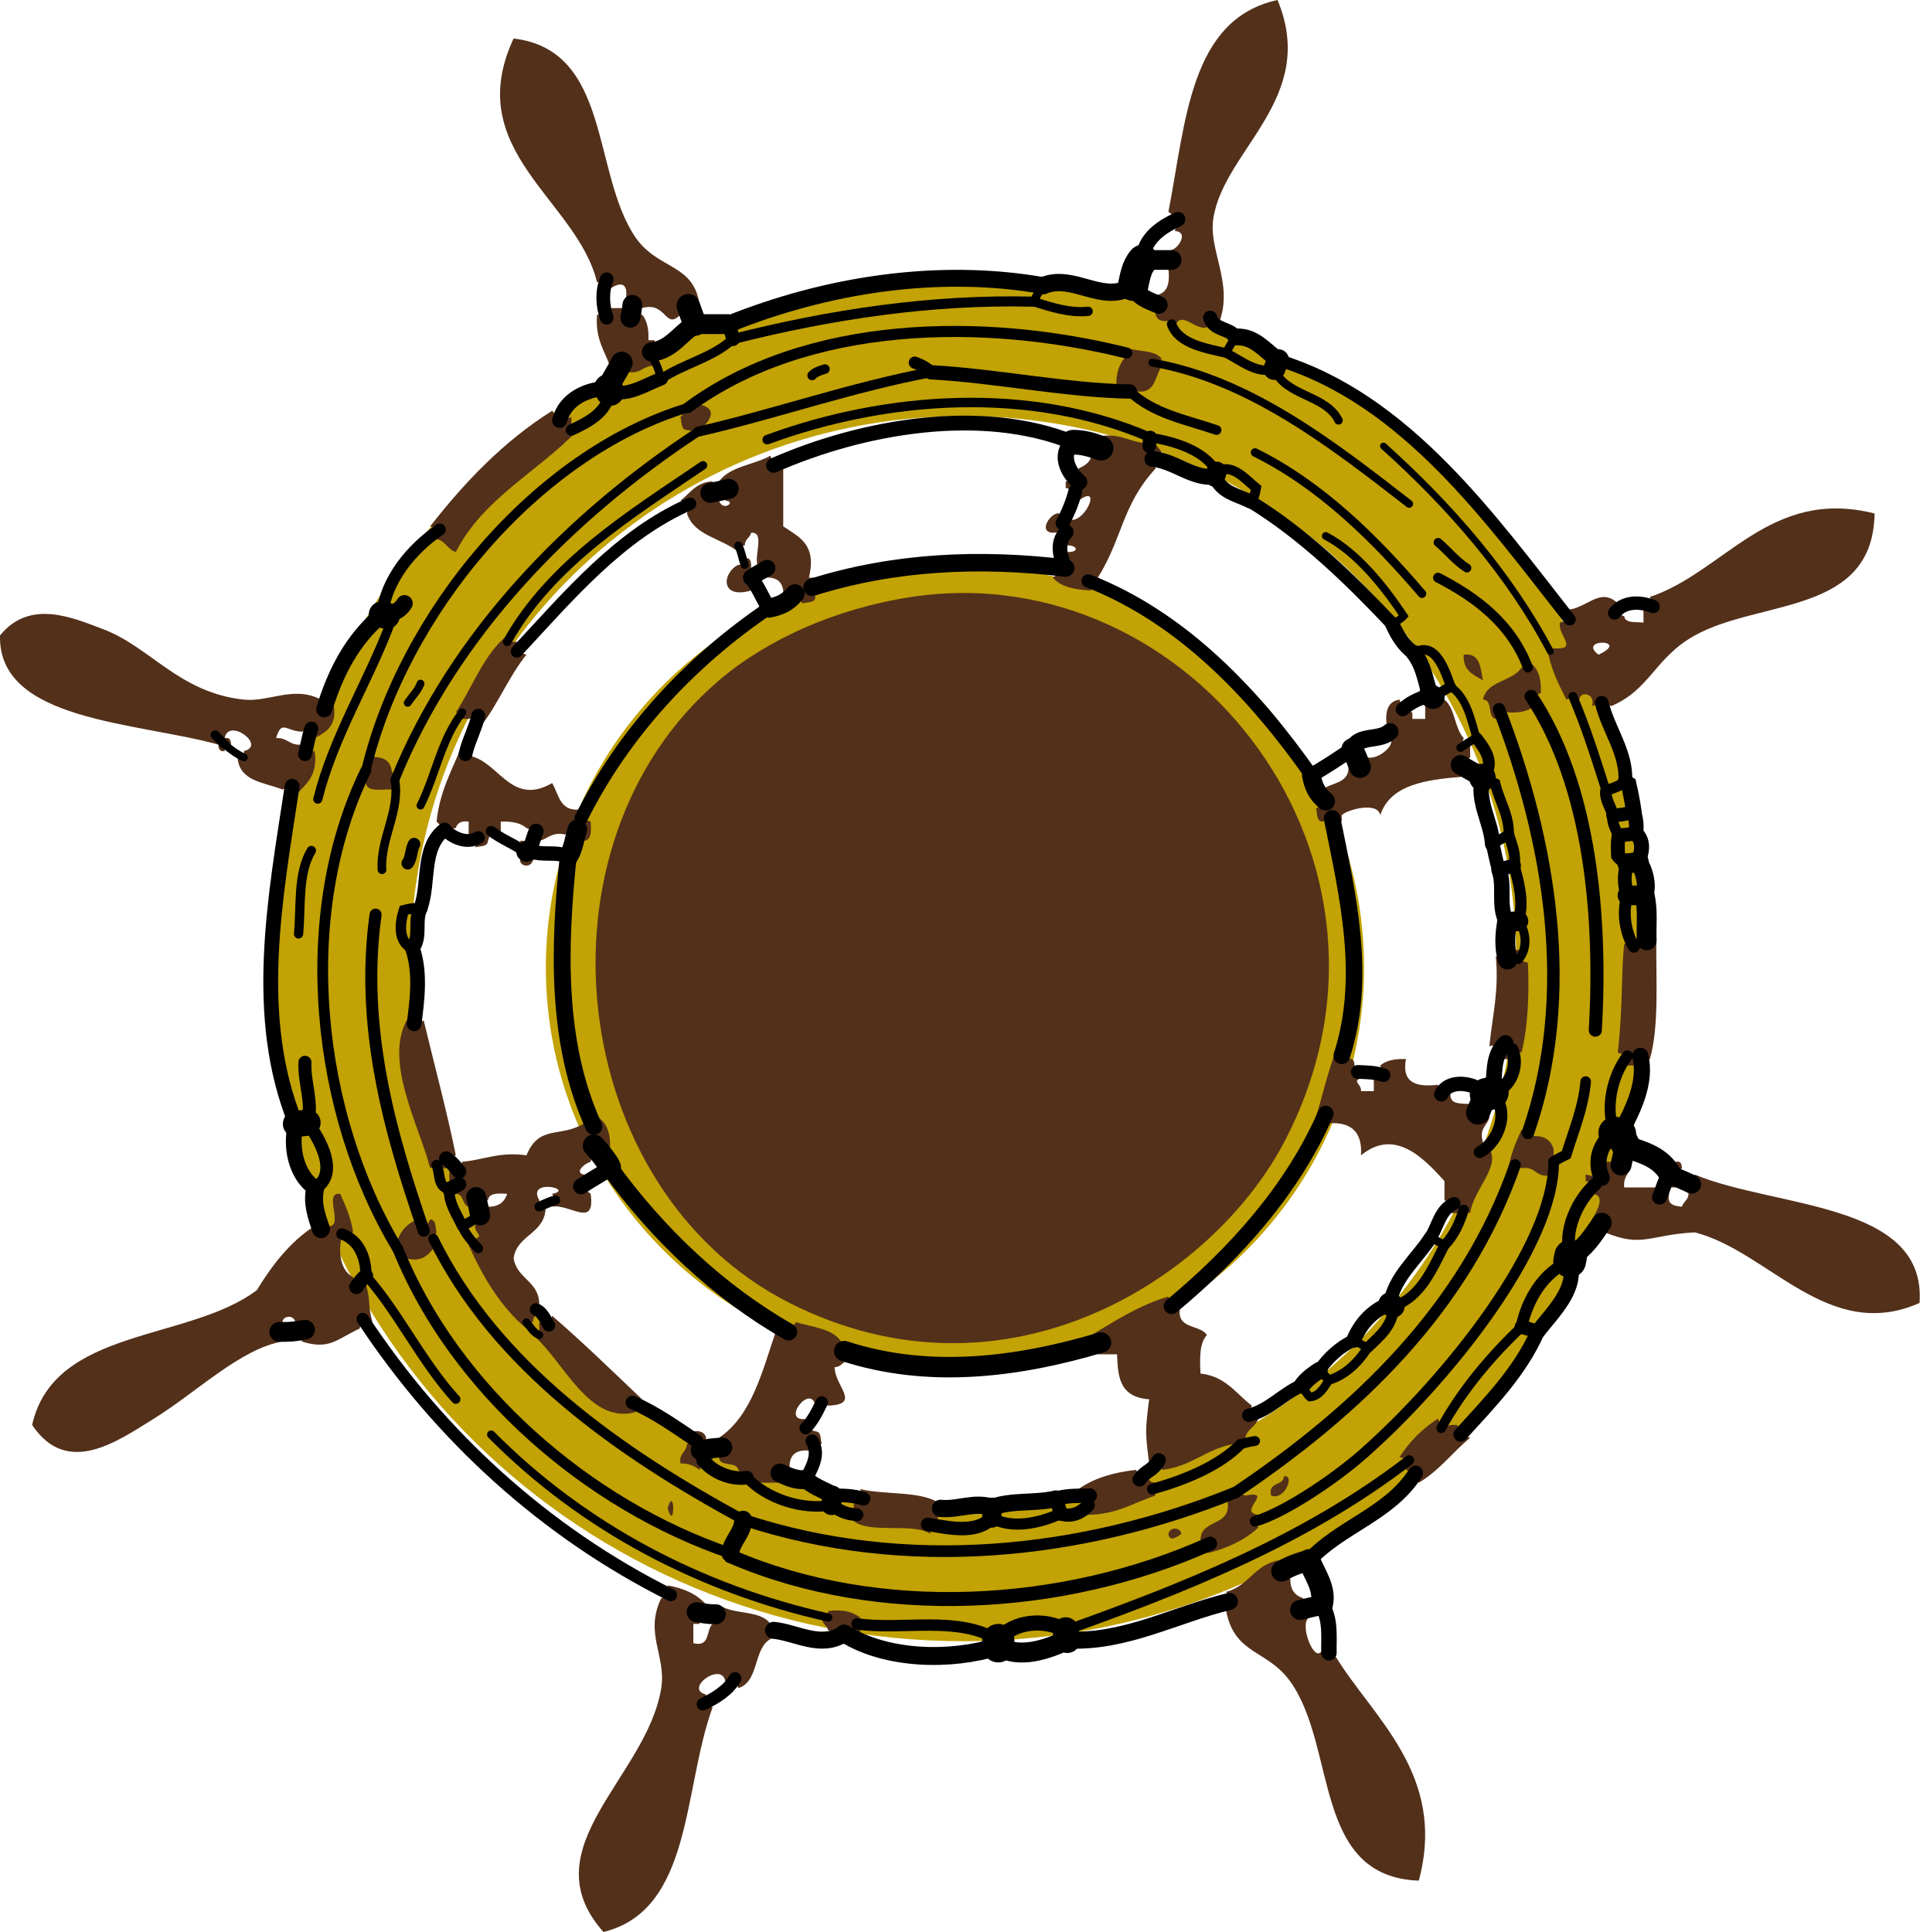
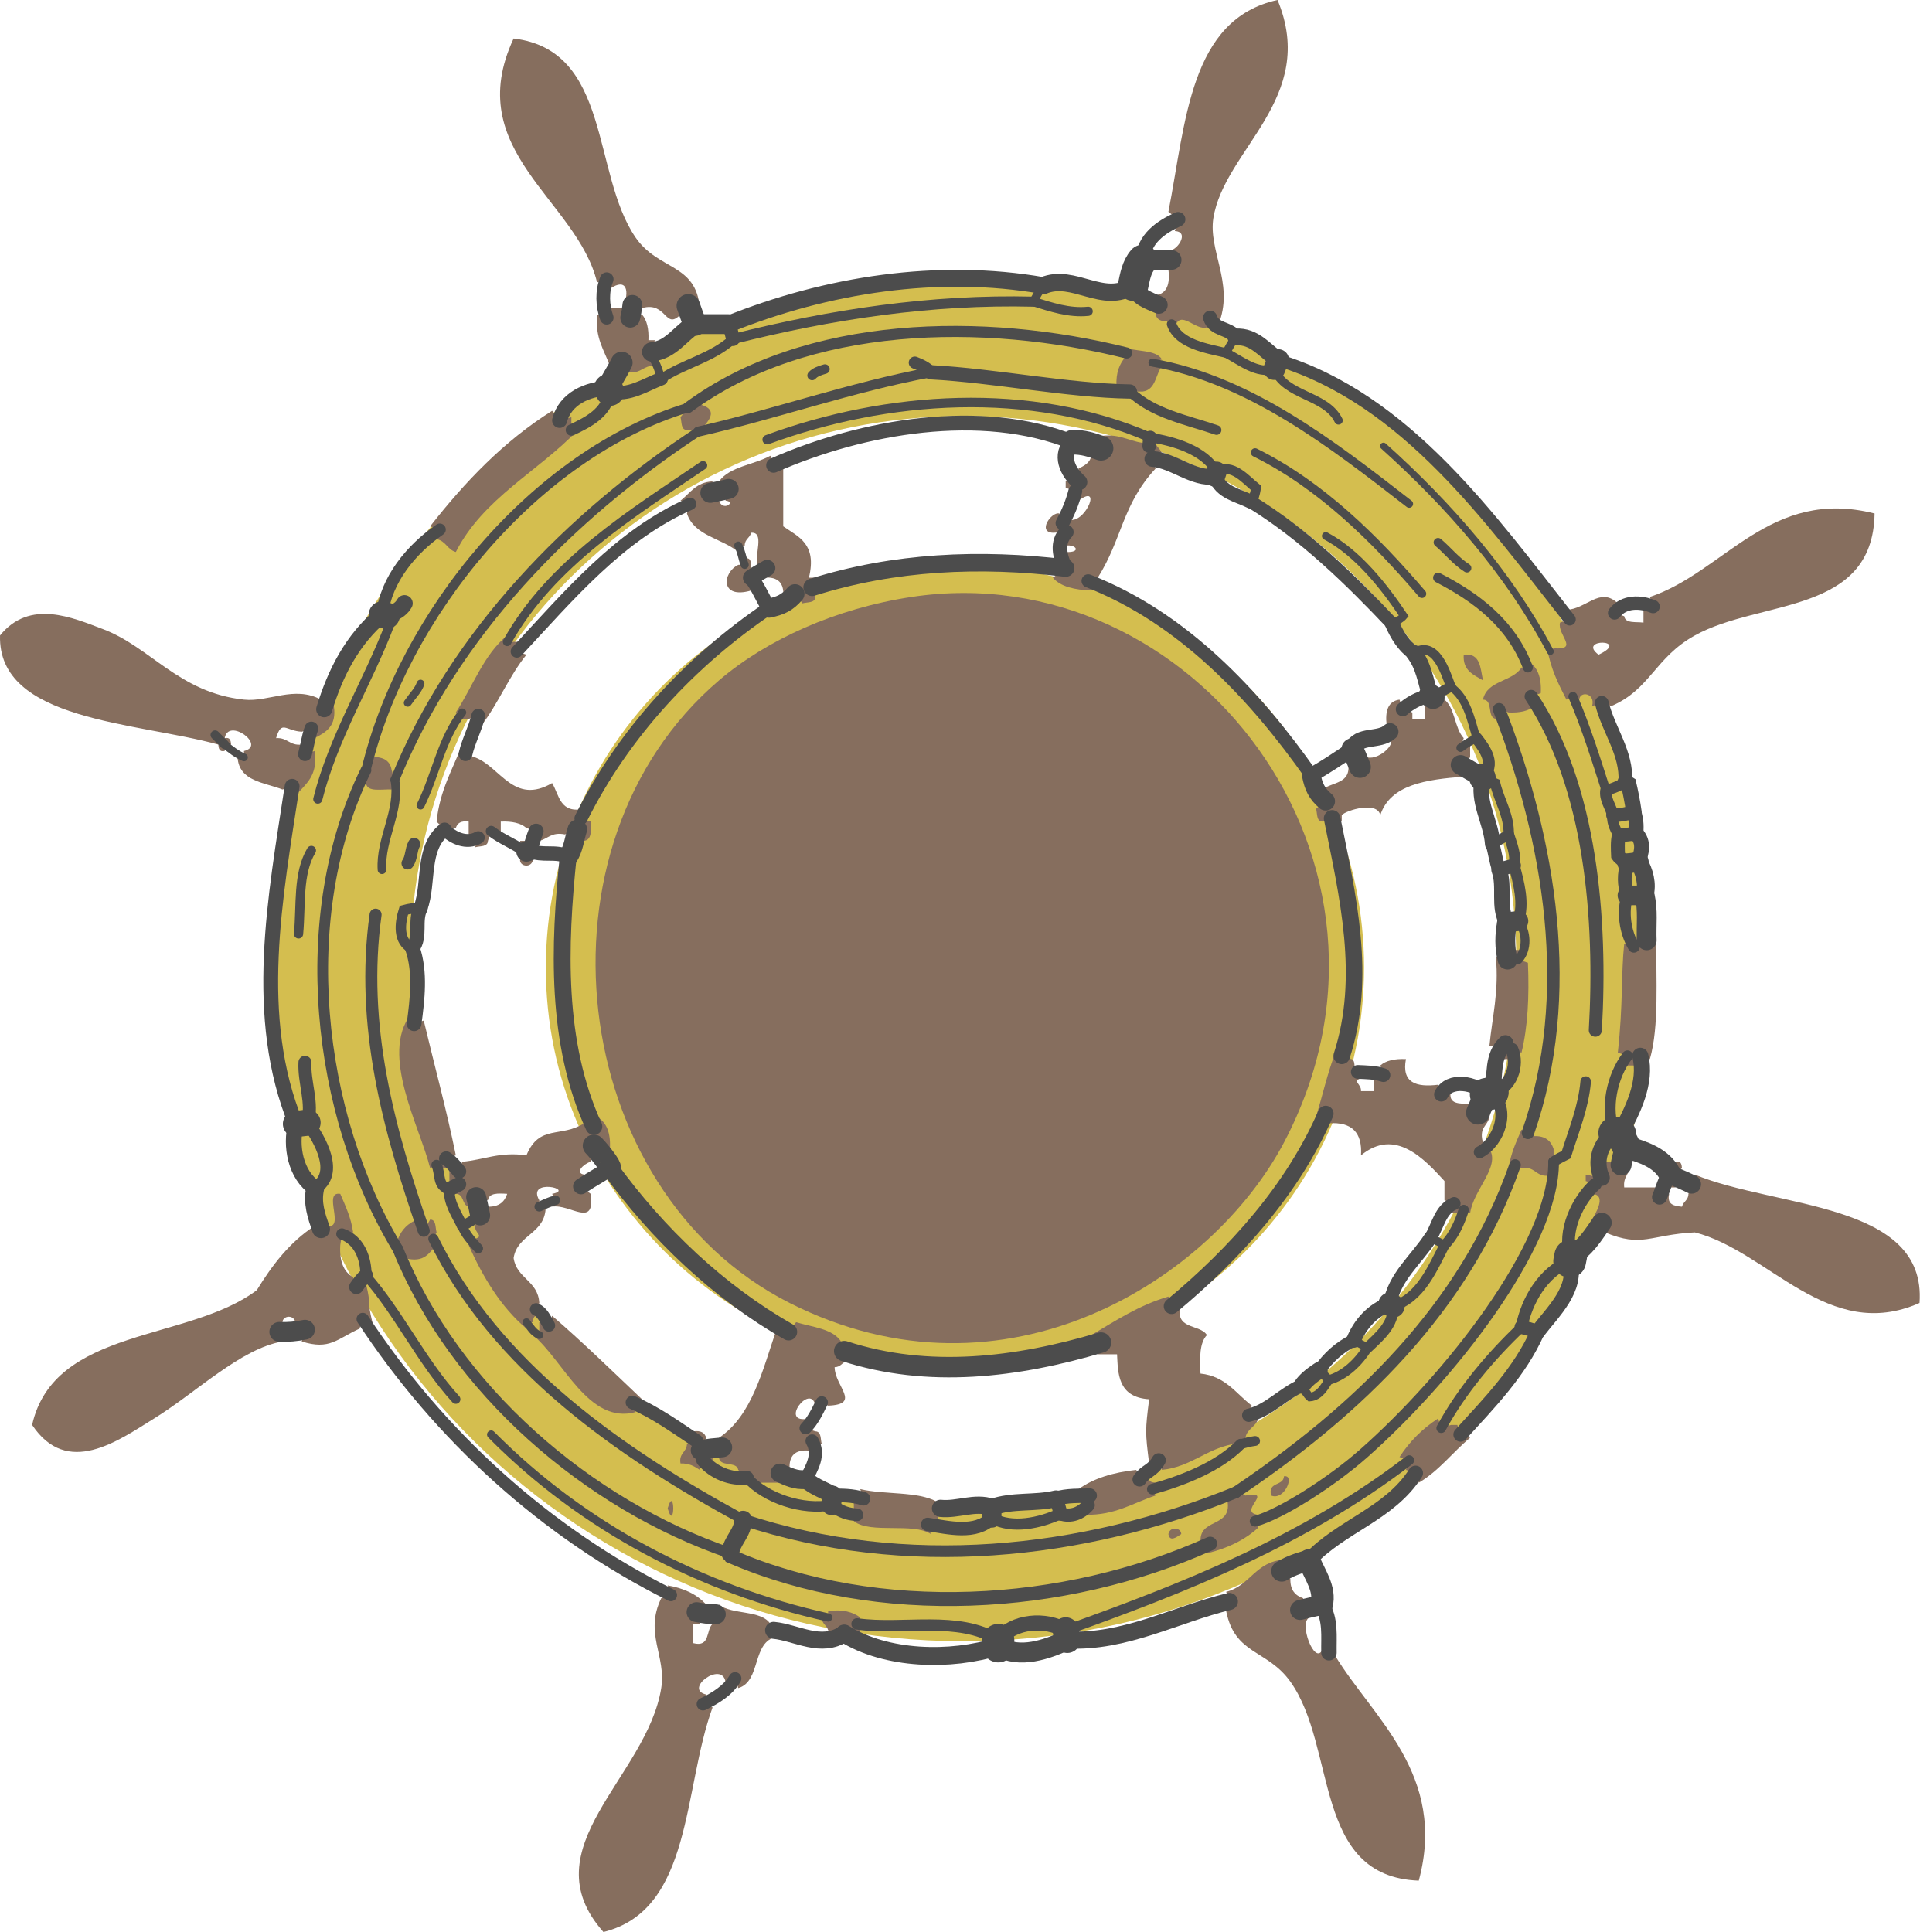
- <svg xmlns="http://www.w3.org/2000/svg" id="Layer_1" enable-background="new 0 0 299.043 301" xml:space="preserve" viewBox="0 0 299.043 301" version="1.1" y="0px" x="0px">
+ <svg xmlns="http://www.w3.org/2000/svg" id="Layer_1" enable-background="new 0 0 299.043 301" xml:space="preserve" viewBox="0 0 299.043 301" version="1.1" y="0px" x="0px" opacity="0.7">
  <ellipse cy="150.75" cx="148.75" rx="63.725" ry="62.774" fill="#C2A204" />
  <g>
    <path d="m150.07 43.619c-59.452 0-107.65 47.476-107.65 106.04s48.194 106.04 107.65 106.04c59.45 0 107.65-47.478 107.65-106.04 0-58.565-48.2-106.04-107.65-106.04zm0 190.87c-47.562 0-86.117-37.982-86.117-84.833 0-46.852 38.555-84.833 86.117-84.833 47.561 0 86.116 37.981 86.116 84.833 0 46.85-38.56 84.83-86.12 84.83z" fill="#C2A204" />
  </g>
  <g>
    <path d="m142 93c43.661-6.603 80.987 41.339 58 85-11.148 21.172-43.311 42.039-77 25-34.726-17.562-41.069-71.329-11-97 7.48-6.386 18.23-11.22 30-13z" fill="#53301A" />
    <path d="m228 102c2.636-0.305 2.576 2.087 3 4-1.46-0.87-3.17-1.5-3-4z" fill="#53301A" />
    <path d="m104 235c1.16-3.95 1.16 3.95 0 0z" fill="#53301A" />
    <path d="m182 239c0.246-1.259 1.986-1.009 2 0-0.89 0.61-1.79 1.21-2 0z" fill="#53301A" />
    <path d="m35.004 117c-0.851 0.184-0.944-0.39-1-1h1v-1c0.85-0.184 0.943 0.389 1 1h-1v1z" fill="#53301A" />
    <path d="m33.504 114.5l0.5 1.5c-12.808-3.53-34.356-3.64-34-17 4.647-5.737 11.343-2.75 16-1 7.459 2.802 11.86 9.92 22 11 3.87 0.412 7.82-2.238 12 0l0.5 1.5 1.5-0.5c0.474 3.141-1.248 4.086-3 5l-0.5-1.5-1.5 0.5c-2.503-0.125-3.131-1.909-4 1 1.793-0.127 2.109 1.224 4 1l0.5 1.5 1.5-0.5c0.603 3.937-1.474 5.193-3 7l-0.5-1.5-1.5 0.5c-2.877-1.124-6.74-1.261-7-5h1v-1c3.562-0.834-2.447-5.282-3-2l-1.5-0.5z" fill="#53301A" />
    <path d="m68.504 82.5l-1.5-0.5c5.416-6.917 11.431-13.235 19-18l1.166 1.5 1.834-0.5c-0.001 0.333-0.001 0.667 0 1v1h1c-6.178 6.489-14.732 10.602-19 19-1.314-0.354-1.573-1.761-3-2l0.5-1.5z" fill="#53301A" />
    <path d="m96.837 56.5l-1.833 0.5c-0.89-2.444-2.332-4.336-2-8l1.5 0.5 0.5-1.5h2l1.166 1.5 1.834-0.5c0.776 0.889 1.074 2.258 1 4h1l-0.5 1.833 1.5 1.167-1.5-0.5 0.5 1.5c-1.794-0.127-2.11 1.224-4 1l-1.163-1.5z" fill="#53301A" />
    <path d="m94.504 43.5l-1.5 0.5c-3.073-12.843-21.204-20.456-13-38 15.235 1.81 12.157 21.034 19 31 3.543 5.162 9.435 4.01 10 11l-1.786-0.357-1.21 1.357c-2.443 2.535-2.131-2.108-6-1l-1.5-0.5-1.5 0.5c1.142-2.694 0.589-4.807-2-3l-0.496-1.5z" fill="#53301A" />
    <path d="m183.5 34.167l-1.5-1.167c2.72-13.945 3.306-30.027 17-33 6.358 15.291-8.312 23.27-10 34-0.781 4.951 3.076 10.004 1 16l-1.5-0.5-0.5 1.5c-1.781 0.598-4.153-2.932-5 0l-0.5-0.5-0.5-0.5c-1.164 0.163-1.78-0.221-2-1l0.5-1.5-0.5-1.5c1.759-0.241 2.277-1.721 2-4l0.5-1.5-0.5-1.5c1.211 0.306 3.447-2.889 1-3l0.5-1.833z" fill="#53301A" />
    <path d="m244.5 96.5l-0.5-1.5c3.06-0.063 5.209-3.672 8-1l-0.5 1.5 1.5 0.5c0.16 1.172 1.822 0.843 3 1v-2l1.5-0.5-0.5-1.5c11.597-3.869 18.692-17.126 35-13-0.256 15.849-17.808 13.341-28 19-6.231 3.458-6.944 8.416-13 11l-1.5-0.5-1.5 0.5c0.549-2.051-1.912-2.386-2-1l-1-0.5-1 0.5c-1.248-2.421-2.478-4.858-3-8l0.5 0.5 0.5-0.5c4.08 0.304 0.533-2.088 1-4l1.5-0.5zm4.5 5.5c5.15-2.417-3.44-2.584 0 0z" fill="#53301A" />
    <path d="m256.5 146.5l1.5-0.5c-0.073 6.593 0.469 13.803-1 19l-1.5-0.5-0.5 1.5h-2l0.5-1.5-1.5-0.5c0.851-7.65 0.488-12.12 1-17l1.5 0.5 0.5-1.5 1.5 0.5z" fill="#53301A" />
    <path d="m260.1 182.9l0.901-1.898c0.849-0.186 0.941 0.389 1 1l-1.5 1.165 0.5 1.835h-1l0.1-2.1z" fill="#53301A" />
    <path d="m263.5 184.5l0.5-1.5c12.615 5.243 36.144 4.254 35 20-14.248 6.302-23.494-8.066-35-11-7.1 0.368-8.137 2.434-14 0l-0.5-1.5-1.5-0.5c0.291-0.615 2.486-3.85 0-4l0.5-1.5-1.5-0.5v-1l2.5 0.5 0.5-2.5c0.332 0 0.666-0.002 1 0l1.5 0.5 1.5-0.5c0.127 1.793-1.227 2.107-1 4h5l0.5 1.5 1.5-0.5c-0.369 1.7 0.777 1.885 2 2 0.188-0.811 1.002-0.997 1-2l0.5-1.5z" fill="#53301A" />
    <path d="m227.5 223.5l1.5 0.5c-2.74 2.26-4.849 5.152-8 7l-0.5-1.5-1.5-0.5 0.5-1.5-1.5-0.5c1.576-2.424 3.576-4.424 6-6l0.5 1.5 1.5-0.5c0.332-0.002 0.666 0 1 0l0.5 1.5z" fill="#53301A" />
    <path d="m207 257.5l1 0.5c5.805 9.576 17.451 18.482 13 35-16.582-0.615-12.698-20.754-20-31-3.604-5.055-8.656-4.135-10-11l0.5-1.5-0.5-1.5c3.729-0.936 4.586-4.746 9-5l-0.357 1.785 1.357 1.215c-0.045 1.71 0.742 2.589 2 3l-0.5 1.833 1.5 1.167c-1.814 0.677 0.806 7.629 2 5l1 0.5z" fill="#53301A" />
    <path d="m120.5 254l0.5 1c-3.937 0.73-2.393 6.941-6 8l-0.5-1.5-1.5 0.5c-0.554-3.282-6.563 1.166-3 2l-0.5 1.5 1.5 0.5c-4.649 12.684-3.088 31.579-17 35-11.653-13.093 6.772-24.086 9-38 0.803-5.021-2.668-8.523 0-14l1.5-0.5-0.5-1.5c2.555 0.443 4.597 1.4 6 3l-1.5 1.166 0.5 1.834h-1c0 1-0.001 2 0 3 2.688 0.688 1.932-2.066 3-3l0.5-1.5 0.5-1.5c2.048 1.618 6.552 0.779 8 3l0.5 1z" fill="#53301A" />
    <path d="m56.504 205.5l-0.5 1.5c-3.523 1.6-4.64 3.385-9 2l0.5-1.835-1.5-1.165c-0.248-1.259-1.989-1.009-2 0l-0.5 1.5 0.5 1.5c-6.532 1.127-13.294 7.843-20 12-5.653 3.504-13.548 9.201-19 1 3.423-15.243 24.374-12.96 35-21 2.411-3.922 5.153-7.514 9-10l1 0.5 1-0.5c2.784 0.45-0.785-5.451 2-5 0.798 1.868 1.67 3.662 2 6l-1.75 0.25-0.25 1.75c-0.151 2.482 0.516 4.148 2 5l0.5 1.5 1.5-0.5c0.875 3.54 0.124 2.458 1 6l-1.5-0.5z" fill="#53301A" />
    <path d="m131.5 254.5l-2.5-0.5c-0.19-0.811-1.003-0.997-1-2h1v-1c2.318-0.318 3.839 0.16 5 1l-0.5 1 0.5 1v1l-2.5-0.5z" fill="#53301A" />
    <path d="m181 57c-1.006 1.329-0.947 3.721-3 4h-4c-0.319-2.319 0.16-3.84 1-5l0.5-1-0.5-1c1.752 0.914 4.988 0.343 6 2l-1.5 0.5 1.5 0.5z" fill="#53301A" />
    <path d="m61.504 121.5l-0.5 1.5c-1.584-0.083-3.815 0.48-4-1v-4c2.279-0.28 3.759 0.241 4 2l0.5 1.5z" fill="#53301A" />
    <path d="m62.004 194.66v-1.66c0.56-1.439 1.56-2.439 3-3l1 1.75 1-1.75c0.972 0.025 0.776 1.225 1 2l-0.5 1 0.5 1c-1.205 1.129-1.813 2.854-5 2l-1-1.34z" fill="#53301A" />
    <path d="m236 181.5l-1 0.5c0.328-2.338 1.201-4.132 2-6l1 0.5 1 0.5c1.709-0.044 2.588 0.742 3 2v4c-2.828 0.826-2.592-1.411-5-1l-1-0.5z" fill="#53301A" />
    <path d="m233.5 110.5l-0.5 1.5c-1.442-0.227-0.352-2.985-2-3 0.631-3.034 4.584-2.748 6-5h1v-1c1.48 0.85 2.147 2.517 2 5l-1.5 0.5 0.5 1.5c-0.892 0.776-2.26 1.075-4 1l-1.5-0.5z" fill="#53301A" />
    <path d="m195.5 237l0.5 1c-2.092 1.909-4.776 3.225-8 4l0.498-1.5-1.498-0.5c-0.043-3.708 5.543-1.79 4-7l1.5-0.5 1.5 0.5c4.66-0.878-1.379 2.593 2 3l-0.5 1z" fill="#53301A" />
    <path d="m107 67c-0.973-0.028-0.777-1.224-1-2l1.166-1.5 1.834-0.5c2.078 0.56 2.119 1.56 1 3l-1.25 1.25-1.75-0.25z" fill="#53301A" />
    <path d="m80.004 100h1l-0.5 1.5 1.5 0.5c-2.696 3.304-4.386 7.614-7 11l-0.5-1.5-1.5 0.5h-1v-1h-1c2.639-4.028 4.328-9.005 8-12v1h1z" fill="#53301A" />
    <path d="m107.5 78.5l-1.5-0.5c1.499-1.167 2.444-2.888 5-3l-0.357 1.785 1.36 1.215c0.566 1.78 2.78 0.144 1 0l0.5-1.833-1.5-1.167c1.665-2.334 5.431-2.569 8-4l0.5 1.5 1.5 0.5v9c2.36 1.639 5.285 2.714 4 8h1l-0.5 1.5 0.5 1.5c-0.028 0.972-1.224 0.776-2 1l-1.167-1.5-1.833 0.5c0.181-2.182-0.819-3.182-3-3l0.5-1.5-1.5-0.5c-0.547-1.453 1.168-5.169-1-5-0.19 0.81-1.003 0.997-1 2h-1v1c-2.521-2.146-6.851-2.484-8-6l0.5-1.5z" fill="#53301A" />
    <path d="m171.5 69.833l-0.5-1.833c3.244-0.58 4.65 0.681 7 1l1 0.5 1-0.5c0.188 0.81 1.002 0.997 1 2l-1.5 0.5 0.5 1.5c-5.229 5.651-5.142 10.864-9 17l-1.5 0.5 0.5 1.5c-2.562-0.106-4.77-0.566-6-2l2-1.5-2-1.5 2 1.5v-2.5c2.473 0.127 1.697-1.225 0-1l0.099-2.1-2.099 0.1c-2.448-0.111-0.215-3.307 1-3l0.5 1.5 1.5-0.5c2.264-0.039 4.584-5.652 1-3l-0.5-1.5-1.5-0.5v-1l2.099 0.1-0.099-2.1c0.889-0.443 1.787-0.878 2-2l1.5-1.167z" fill="#53301A" />
    <path d="m236.5 149.5l1.5 0.5c0.224 5.225-0.019 9.982-1 14l-1.5-0.5-0.5 1.5c-0.334 0-0.668-0.002-1 0l0.5-2.5-2.5 0.5c0.427-4.573 1.52-8.479 1-14l1.832 0.5 1.168-1.5h1l-0.5 1.5z" fill="#53301A" />
    <path d="m230.5 179.5l1.5-0.5c1.761 2.74-2.5 6.37-3 10l-1-0.5-1 0.5c-0.334-0.002-0.668 0-1 0l0.5-1.5-1.5-0.5v-3c-3.137-3.425-7.68-8.385-13-4 0.228-3.562-1.439-5.229-5-5l-0.5-1.5-1.5 0.5c1.002-3.332 1.795-6.87 3-10l1 0.5 1 0.5c0.849-0.186 0.941 0.389 1 1l0.5 1 0.5 1c-1.455 0.441 0.101 0.878 0 2h2v-2l1.5-0.5-0.5-1.5c0.889-0.777 2.257-1.076 4-1-0.698 3.697 1.58 4.417 5 4l0.5 1.5 1.5-0.5c-0.469 2.134 1.427 1.904 3 2l1.213 1.355 1.787-0.355c0.408 2.409-1.828 2.173-1 5l-0.5 1.5z" fill="#53301A" />
    <path d="m194.5 220.5l1.5 0.5c-0.354 1.312-1.762 1.572-2 3l-0.752 1h-1.248c-4.195 0.805-6.486 3.514-11 4l-0.5-1.5-1.5 0.5c-0.615-4.863-0.615-5.139 0-10-4.974-0.309-4.844-4.174-5-7h-3l0.5-1.835-1.5-1.165c3.771-2.227 7.367-4.632 12-6l0.5 1.5 1.5-0.5c-1.309 4.307 2.836 3.162 4 5-1.152 1.182-1.133 3.534-1 6 3.922 0.408 5.531 3.135 8 5l-0.5 1.5z" fill="#53301A" />
    <path d="m179.5 232l0.5 1c-3.531 1.135-6.235 3.1-11 3l0.5-1.5-1.5-0.5 1.748-1-1.748-1c2.326-1.674 5.387-2.611 9-3l0.5 1.5 1.5-0.5c-0.187 0.85 0.389 0.941 1 1l-0.5 1z" fill="#53301A" />
    <path d="m144.5 237.5l0.5 1.5c-2.819-1.85-9.356 0.021-12-2l0.5-1-0.5-1v-1l1.5-0.5-0.5-1.5c3.766 0.898 9.035 0.298 12 2l0.5 1 0.5 1c-0.851-0.186-0.944 0.389-1 1l-1.5 0.5z" fill="#53301A" />
    <path d="m109.5 227.5l-0.5 1.5c-0.805-0.529-1.624-1.044-3-1-0.282-1.615 0.944-1.723 1-3l1.5-0.5-0.5-1.5c1.162-0.163 1.778 0.221 2 1l-0.864 1.954 1.864 1.046c0 0.333-0.001 0.665 0 1l-1.5-0.5z" fill="#53301A" />
    <path d="m98.504 218.5l0.5 1.5c-7.344 1.995-11.234-8.089-16-12h1v-1-1l1.5 0.5 0.5-1.5c4.832 4.167 9.378 8.621 14 13l-1.496 0.5z" fill="#53301A" />
    <path d="m82.004 206v1c-3.969-3.365-6.732-7.936-9-13l1.5 0.5-0.5-1.5c1.453-0.443-0.103-0.879 0-2l0.785-1.645 1.215-1.36c1.71 0.043 2.589-0.744 3-2-1.419-0.086-2.832-0.166-3 1l-1.834-0.5-1.166 1.5c-1.086-0.248-0.679-1.99-2-2l0.5-1.5-1.5-0.5v-2l1.5 0.5 0.5-1.5c3.385-0.282 5.742-1.591 10-1 2.003-4.878 5.369-2.678 9-5l1.5 0.5 0.5-1.5c1.482 0.85 2.149 2.518 2 5l-2.5-0.5-0.5 2.5c-1.147 0.354-2.535 1.76-1 2l-0.5 1.833 1.5 1.167c0.763 5.473-3.223 1.525-6 2l0.5-1-0.5-1c3.678-0.708-4.046-2.492-2 1v1h1c-0.04 4.293-4.415 4.252-5 8 0.463 3.203 3.807 3.525 4 7l-0.5 1 0.5 1c-0.851-0.186-0.944 0.389-1 1h-1z" fill="#53301A" />
    <path d="m68.004 181.5l-1 0.5c-1.576-6.424-7.872-17.674-3-24l0.5 1.5 1.5-0.5c1.671 6.995 3.529 13.805 5 21l-1.5 0.5 0.5 1.5c-0.334 0-0.667-0.002-1 0l-1-0.5z" fill="#53301A" />
    <path d="m69.254 129.25l-1.25-1.25c0.493-4.84 2.506-8.161 4-12l0.5 1.5 1.5 0.5c3.974 1.514 6.032 7.464 12 4 1.128 1.872 1.182 4.817 5 4l-0.5 1.5 1.5 0.5c0.085 1.418 0.165 2.831-1 3l-1.072-1.786-1.928 0.79c-2.09-0.424-2.648 0.685-4 1l-0.5-1.5-1.5-0.5c-0.89-0.777-2.259-1.076-4-1v2l-1.5-0.5-0.5 1.5c-0.028 0.972-1.224 0.776-2 1l0.5-1.5-1.5-0.5v-2c-1.164-0.163-1.78 0.221-2 1l-1.75 0.25z" fill="#53301A" />
    <path d="m216.5 114l-0.5-1c-0.281-2.28 0.238-3.759 2-4l0.5 1.5 1.5 0.5v1h2v-2l1.213-1.357 1.787 0.357c1.666 1.333 1.552 4.447 3 6l-0.5 1.5 1.5-0.5v2l-1.5 1.167 0.5 1.833c-5.881 0.455-11.438 1.229-13 6-0.422-2.226-5.308-0.783-6 0v1l-1.5-0.5-1.5 0.5c-0.975-0.028-0.777-1.224-1-2l1.5-1.167-0.5-1.833c1.484-1.182 4.468-0.866 4-4l1.832 0.5 1.168-1.5c1.947 0.473 5.113-2.691 3-3l0.5-1z" fill="#53301A" />
    <path d="m117 90v2c-4.896 1.424-4.486-2.805-2-4h1v-1c0.85-0.184 0.943 0.389 1 1v2z" fill="#53301A" />
    <path d="m122.84 207.5l1.167-1.5c2.561 0.771 5.668 0.997 7 3l0.5 1.5 0.5 1.5c-0.811 0.189-0.998 1.003-2 1 0.027 3.023 4.232 5.771-1 6l-1-0.5-1 0.5c-0.715-3.684-5.829 2.992-1 2l-0.5 1.5 1.5 0.5c0.972 0.025 0.776 1.225 1 2l-1.5-0.5-0.5 1.5c-2.182-0.182-3.182 0.818-3 3l-1.5 0.5 0.5 1.5h-4l-1.644-0.786-1.37-1.21c-0.227-1.439-2.985-0.35-3-2l0.5-1.5-0.5-1.5c5.187-3.479 6.787-10.547 9-17l1.84 0.5z" fill="#53301A" />
    <path d="m230.5 120.83l-0.5-1.833h1l-0.103 2.1-1.897 0.9 1.5-1.17z" fill="#53301A" />
    <path d="m82.004 132.67l1 1.333c-0.248 1.257-1.989 1.008-2 0l0.5-1.5-0.5-1.5h1v1.67z" fill="#53301A" />
    <path d="m200 230c1.785-0.297 0.061 3.879-2 3-0.55-2.22 1.92-1.42 2-3z" fill="#53301A" />
    <g stroke="#000000" stroke-linecap="round" fill="none">
      <path stroke-width="1.483" d="m126.5 58.5c0.47-0.529 1.228-0.772 2-1" />
      <path stroke-width="1.378" d="m228.5 88.5c-1.723-1.09-3.008-2.75-4.5-4" />
      <path stroke-width="1.44" d="m46.504 145.5c0.421-4.451-0.161-9.398 2-13" />
      <path stroke-width="1.927" d="m64.504 131.5c-0.502 0.903-0.381 2.156-1 3" />
      <path stroke-width="1.871" d="m59.504 95.75c0.648-5.478 4.59-10.212 9-13.25" />
      <path stroke-width="2.337" d="m87.17 65.5c0.876-3.392 4.358-4.935 7.583-5" />
      <path stroke-width="3.406" d="m94.754 60.5c0.149-0.777 1.3-2.396 2.083-4" />
      <path stroke-width="2.134" d="m94.504 49.5c-0.672-1.886-0.756-4.12 0-6" />
      <path stroke-width="2.628" d="m113.5 50.5c15.231-6.147 32.665-8.871 49-6" />
      <path stroke-width="2.694" d="m162.5 44.5c4.742-1.998 9.363 3.1 14 0" />
      <path stroke-width="4.751" d="m176.5 44.5c0.301-1.384 0.537-2.895 1.498-4" />
      <path stroke-width="2.28" d="m178 40.5c0.127-3.257 2.815-5.118 5.502-6.333" />
      <path stroke-width="2.616" d="m192.5 52.5c2.858-0.184 4.512 2.099 6.599 3.6" />
      <path stroke-width="1.901" d="m199.1 56.1c19.933 6.096 33.087 24.741 45.401 40.4" />
      <path stroke-width="2.424" d="m253.17 121.83c0.172 0.11 0.344 0.22 0.517 0.33 0.224 0.95 0.599 2.739 0.817 4.337" />
      <path stroke-width="2.273" d="m254.5 126.5c0.477 1.438 0.4 2.553 0.332 3.333" />
      <path stroke-width="2.33" d="m254.84 129.83c1.406 1.489 0.763 3.031 0.416 4.417" />
      <path stroke-width="2.784" d="m255.25 134.25c0.891 1.543 1.435 3.482 0.918 5.25" />
      <path stroke-width="3.082" d="m256.17 139.5c0.578 2.282 0.23 4.671 0.334 7" />
      <path stroke-width="4.472" d="m252.34 176.66c0.34 0.685 0.683 1.365 1.022 2.049" />
      <path stroke-width="3.496" d="m253.36 178.71c2.566 0.779 5.389 1.646 6.743 4.187" />
      <path stroke-width="2.345" d="m244.5 196.5c1.326 4.275-2.615 7.867-5 11" />
      <path stroke-width="2.222" d="m239.5 207.5c-2.729 6.205-7.549 11.105-12 16" />
      <path stroke-width="3.49" d="m203.9 243.1c0.877 2.224 2.604 4.416 1.965 6.945" />
      <path stroke-width="2.405" d="m205.87 250.04c1.465 2.225 1.084 4.939 1.137 7.455" />
      <path stroke-width="2.646" d="m131.5 254.5c-3.58 2.436-7.449-0.163-11-0.5" />
      <path stroke-width="1.927" d="m104.5 248.5c-19.58-9.766-36.041-24.824-48-43" />
      <path stroke-width="2.307" d="m46.104 175.1c-6.847-16.688-3.21-35.402-0.599-52.6" />
      <path stroke-width="1.2" d="m38.004 118c-0.963-0.387-2.151-1.272-3-2" />
      <path stroke-width="1.414" d="m33.504 114.5l1.5 1.5" />
      <path stroke-width="3.066" d="m178 40.5h4.502" />
      <path stroke-width="2.769" d="m176.5 44.5c0.797 1.873 2.389 2.284 4 3" />
      <path stroke-width="3.082" d="m98.17 49.5c0.182-0.667 0.261-1.333 0.334-2" />
      <path stroke-width="4.082" d="m46.104 175.1c0.615-0.063 1.269-0.121 1.8-0.199" />
      <path stroke-width="2.029" d="m47.904 174.9c0.886-3.047-0.573-6.265-0.399-9.398" />
      <path stroke-width="1.975" d="m47.904 174.9c1.91 2.576 4.964 7.939 1.2 10.201" />
      <path stroke-width="2.793" d="m49.104 185.1c-0.543 2.332 0.204 4.352 0.901 6.4" />
      <path stroke-width="1.425" d="m57.004 198.75c5.068 5.7 8.664 13.402 14 19.25" />
      <path stroke-width="2.236" d="m57.004 198.75c-0.536 0.387-1.02 1.062-1.5 1.75" />
      <path stroke-width="1.278" d="m76.504 223.5c14.371 14.521 32.753 24.102 52.5 28.5" />
      <path stroke-width="2.356" d="m155.5 255.5c2.41-3.037 7.346-3.341 10.502-1.5" />
      <path stroke-width="1.544" d="m166 254c18.455-6.604 37.356-14.059 53.5-26.5" />
      <path stroke-width="1.511" d="m224.5 222.5c3.166-5.828 7.779-11.287 12.5-15.75" />
      <path stroke-width="1.837" d="m237 206.75c0.832-4.136 3.348-8.53 7.5-10.25" />
      <path stroke-width="5.099" d="m244.5 196.5c0.055-0.277 0.109-0.557 0.166-0.835" />
      <path stroke-width="1.987" d="m244.67 195.66c-1.25-3.752 1.045-8.668 3.834-11.165" />
      <path stroke-width="2.51" d="m249.5 183.5c-1.162-2.593-0.266-5.355 2-7" />
      <path stroke-width="1.703" d="m251.5 176.5c-1.514-3.711-0.42-8.846 2-12" />
      <path stroke-width="1.401" d="m250.17 123.17c-1.568-4.877-3.082-9.783-5.166-14.667" />
      <path stroke-width="1.061" d="m215.5 69.5c10.199 9.153 19.576 19.849 26 32" />
      <path stroke-width="1.308" d="m198.5 57.5c1.66 4.262 8.033 3.964 10 8" />
      <path stroke-width="1.49" d="m191 55c-2.957-0.708-7.412-1.353-8.5-4.5" />
      <path stroke-width="1.435" d="m161 47c2.734 0.846 5.543 1.806 8.5 1.5" />
      <path stroke-width="1.77" d="m95.004 61c-0.398 3.272-3.369 4.759-6 6" />
      <path stroke-width="2.569" d="m60.218 95.928c1.928-0.696 2.406-1.292 2.786-1.928" />
      <path stroke-width="1.425" d="m60.218 95.928c0.182 0.415 0.364 0.829 0.546 1.243-3.367 8.974-8.858 17.654-11.26 27.329" />
      <path stroke-width="4.123" d="m60.218 95.928c-0.238-0.06-0.476-0.119-0.714-0.178" />
      <path stroke-width="2.506" d="m59.504 95.75c-4.68 3.943-7.28 9.107-9 14.75" />
      <path stroke-width="1.291" d="m191 55c0.291-0.65 0.838-1.619 1.5-2.5" />
      <path stroke-width="2.199" d="m192.5 52.5c-1.146-1.446-3.383-1.066-4-3" />
      <path stroke-width="1.291" d="m161 47c0.289-0.65 0.838-1.619 1.5-2.5" />
      <path stroke-width="1.569" d="m114.17 52.833c15.188-3.851 30.927-6.234 46.834-5.833" />
      <path stroke-width="3.651" d="m108.25 50.5c-0.309-0.831-0.716-1.933-1.035-2.857" />
      <path stroke-width="1.458" d="m103 59c3.588-2.381 7.922-3.215 11.166-6.167" />
      <path stroke-width="2.16" d="m114.17 52.833c-0.088-0.532-0.355-1.491-0.666-2.333" />
      <path stroke-width="3.082" d="m113.5 50.5h-5.251" />
      <path stroke-width="3" d="m108.25 50.5c-2.326 1.486-3.722 4.01-6.749 4.333" />
      <path stroke-width="3.391" d="m198.5 57.5c0.213-0.595 0.406-1.002 0.599-1.4" />
      <path stroke-width="1.468" d="m191 55c2.248 1.15 4.845 3.348 7.5 2.5" />
      <path stroke-width="4.472" d="m94.754 60.5c0.083 0.167 0.167 0.333 0.25 0.5" />
      <path stroke-width="2.094" d="m95.004 61c2.893 0.768 5.435-1.021 8-2" />
      <path stroke-width="1.265" d="m103 59c-0.293-0.883-0.602-2.236-1.5-3.5" />
      <path stroke-width="2.074" d="m257.5 94.5c-2.008-0.812-4.558-0.871-6 1" />
      <path stroke-width="1.673" d="m250.17 123.17c0.52-0.196 1.808-0.55 3-1.333" />
      <path stroke-width="2.137" d="m253.17 121.83c0.283-4.526-2.652-8.117-3.666-12.333" />
      <path stroke-width="2.145" d="m47.504 117.5c0.371-1.333 0.516-2.667 1-4" />
      <path stroke-width="1.813" d="m250.17 123.17c-0.209 1.313 0.75 2.573 1.082 3.833" />
      <path stroke-width="2.121" d="m251.25 127c1.176 0.029 2.19-0.229 3.252-0.5" />
      <path stroke-width="2.145" d="m252.17 130.17c0.836-0.124 1.978-0.172 2.666-0.333" />
      <path stroke-width="1.673" d="m251.25 127c-0.256 0.702 0.179 1.958 0.918 3.167" />
      <path stroke-width="3.109" d="m253.5 134.5c0.635-0.03 1.192-0.138 1.748-0.25" />
      <path stroke-width="2.171" d="m252.17 130.17c-0.234 0.918-0.168 2.118-0.125 3.139 0.24 0.362 0.84 0.777 1.459 1.194" />
      <path stroke-width="3.055" d="m253.5 139.5h2.666" />
      <path stroke-width="2.138" d="m253.5 134.5c-0.586 1.667-0.516 3.333 0 5" />
      <path stroke-width="1.844" d="m253.5 139.5c-0.815 2.574-0.369 5.728 1 8" />
      <path stroke-width="5.05" d="m251.5 176.5c0.275 0.055 0.555 0.109 0.832 0.165" />
      <path stroke-width="2.513" d="m252.34 176.66c1.98-3.669 4.178-8.021 3.168-12.165" />
      <path stroke-width="2.45" d="m46.104 175.1c-0.918 3.368-0.075 7.985 3 10" />
      <path stroke-width="3.266" d="m253.36 178.71c-0.486 0.851-0.658 1.836-0.855 2.786" />
      <path stroke-width="2.933" d="m263.5 184.5c-0.657-0.339-2.02-0.934-3-1.335" />
      <path stroke-width="2.345" d="m260.1 182.9c-0.75 0.974-1.042 2.321-1.599 3.602" />
      <path stroke-width="3.091" d="m244.67 195.66c2.168-1.026 3.511-3.26 4.834-5.165" />
      <path stroke-width="1.754" d="m57.004 198.75c0.035-2.7-1.03-5.553-3.75-6.5" />
      <path stroke-width="2.16" d="m237 206.75c0.647 0.146 1.617 0.418 2.5 0.75" />
      <path stroke-width="3.082" d="m43.504 207.5c1.333 0.053 2.666-0.059 4-0.335" />
      <path stroke-width="3.266" d="m199.65 244.78c1.518-0.971 3.501-1.496 4.256-1.686" />
      <path stroke-width="2.318" d="m203.9 243.1c4.975-5.365 12.512-7.182 16.602-13.6" />
      <path stroke-width="2.658" d="m166.25 255.5c8.957 0.473 16.869-3.984 25.252-6" />
      <path stroke-width="3.109" d="m205.87 250.04c-1.256 0.298-2.277 0.498-3.363 0.788" />
      <path stroke-width="3.098" d="m111.5 251.5c-1 0.02-2-0.152-3-0.334" />
      <path stroke-width="2.796" d="m131.5 254.5c6.515 4.098 16.578 4.367 24 2" />
      <path stroke-width="5" d="m155.5 256.5c-0.002-0.334 0-0.667-0.002-1" />
      <path stroke-width="1.773" d="m155.5 255.5c-6.344-3.865-14.778-1.48-21.999-2.5" />
      <path stroke-width="3.109" d="m155.5 256.5c3.297 2.002 7.609 0.486 10.748-1" />
      <path stroke-width="4.062" d="m166.25 255.5c-0.137-0.607-0.193-1.059-0.248-1.5" />
      <path stroke-width="1.968" d="m109.5 265.5c1.914-0.914 3.926-2.135 5-4" />
      <path stroke-width="1.509" d="m176 61c3.646 3.483 8.847 4.399 13.5 6" />
      <path stroke-width="1.352" d="m59.504 135.5c-0.307-4.786 2.87-9.223 2-14" />
      <path stroke-width="1.871" d="m66.004 191.75c-5.48-15.861-9.895-32.025-7.5-49.25" />
      <path stroke-width="1.815" d="m115.75 236.75c25.279 8.352 52.797 5.503 76.75-4.25" />
      <path stroke-width="1.784" d="m192.5 232.5c18.765-12.633 35.66-28.55 43.5-51" />
      <path stroke-width="1.541" d="m224 90c6.043 3.116 11.442 7.209 14 14" />
      <path stroke-width="2.036" d="m238.5 108.5c9.352 14.033 10.998 34.736 10 52" />
      <path stroke-width="1.937" d="m233.5 110.5c7.91 20.512 12.022 44.405 4.5 66" />
      <path stroke-width="1.641" d="m242 181c0.686-0.505 1.385-0.784 1.966-1.098 1.178-3.797 2.687-7.401 3.034-11.402" />
      <path stroke-width="1.674" d="m62.004 194.66c-12.797-21.116-16.115-52.006-5-74.665" />
      <path stroke-width="1.456" d="m57.004 120c5.744-24.19 26.292-49.277 50.166-56.5" />
      <path stroke-width="1.724" d="m107.17 63.5c18.538-13.694 46.095-14.05 68.334-8.5" />
      <path stroke-width="1.226" d="m179.5 56.5c15.109 2.626 28.021 12.7 40 22" />
      <path stroke-width="1.377" d="m61.504 121.5c9.255-22.8 27.232-41.089 47.25-54.25" />
      <path stroke-width="1.564" d="m108.75 67.25c11.485-2.596 24.006-6.982 36.25-9.25" />
      <path stroke-width="1.897" d="m145 58c-0.65-0.708-1.619-1.162-2.5-1.5" />
      <path stroke-width="2.225" d="m145 58c10.094 0.54 21.176 2.842 31 3" />
      <path stroke-width="1.676" d="m62.004 194.66c8.771 21.724 29.49 39.765 51.75 47.335" />
      <path stroke-width="2.761" d="m113.75 242c0.207-1.984 2.011-3.174 2-5.25" />
      <path stroke-width="1.571" d="m115.75 236.75c-19.322-10.511-38.509-23.9-48.25-43.75" />
      <path stroke-width="2.176" d="m113.75 242c0.055 0.168 0.11 0.338 0.165 0.507 22.929 9.878 51.71 8.284 74.583-2.007" />
      <path stroke-width="1.664" d="m195.5 237c3.935-1.049 11.806-6.049 16.931-10.574 13.175-11.637 29.688-32.424 29.569-45.426" />
      <path stroke-width="1.92" d="m80.504 101.5c8.053-8.646 16.043-18.219 27-23" />
      <path stroke-width="3.109" d="m110.65 76.785c0.9-0.18 1.891-0.371 2.857-0.619" />
      <path stroke-width="2.307" d="m120.5 72.5c13.869-6.095 32.338-9.333 46.599-3.6" />
      <path stroke-width="3.851" d="m167.1 68.9c1.533-0.036 2.976 0.4 4.401 0.933" />
      <path stroke-width="1.472" d="m119.5 68.5c18.605-6.856 41.023-8.425 59.667-0.333" />
      <path stroke-width="1.476" d="m179.17 68.167c3.604 0.545 8.478 1.954 10.334 5.333" />
      <path stroke-width="1.524" d="m189.5 73.5c2.406-1.464 4.562 1.243 6.168 2.53-0.062 0.392-0.205 0.905-0.35 1.424-0.162 0.238-0.324 0.475-0.486 0.713" />
      <path stroke-width="2.022" d="m194.84 78.167c8.254 5.057 15.498 12.116 22 19" />
      <path stroke-width="1.192" d="m216.84 97.167c0.861-0.429 1.438-0.744 1.828-1.209-3.156-4.703-7.205-9.825-12.16-12.458" />
      <path stroke-width="2.236" d="m216.84 97.167c0.771 1.735 1.809 3.498 3.416 4.583" />
      <path stroke-width="1.483" d="m220.25 101.75c3.379-2.111 4.886 2.949 5.752 5.25" />
      <path stroke-width="1.237" d="m226 107c2.525 1.768 3.127 5.162 4 8" />
      <path stroke-width="1.834" d="m230 115c1.347 1.715 3.067 4.147 0.897 6.1" />
      <path stroke-width="4.123" d="m230.9 121.1c0.012 0.038 0.02 0.076 0.028 0.114" />
      <path stroke-width="1.616" d="m230.93 121.21c0.94 0.402 1.463 0.632 1.967 0.854 0.613 2.636 2.229 5.038 2.106 7.933" />
      <path stroke-width="1.7" d="m235 130c0.465 1.522 1.215 3.191 0.832 4.833" />
      <path stroke-width="1.75" d="m235.84 134.83c0.73 2.682 1.603 5.879 0.668 8.667" />
      <path stroke-width="1.378" d="m236.5 143.5c1.322 1.6 1.479 4.423 0 6" />
      <path stroke-width="1.863" d="m232.38 170.32c2.896 2.554 1.175 7.562-1.881 9.178" />
      <path stroke-width="2.066" d="m202.84 215.83c-2.98 1.254-5.137 3.914-8.332 4.667" />
      <path stroke-width="1.528" d="m193.25 225c0.646-0.18 1.42-0.391 2.252-0.5" />
      <path stroke-width="1.225" d="m84.004 208c-0.948-0.387-1.395-1.271-2-2" />
      <path stroke-width="2.189" d="m65.504 141.5c1.452-4.005 0.092-9.43 3.75-12.25" />
      <path stroke-width="2.145" d="m72.504 117.5c0.478-2.095 1.502-3.902 2-6" />
      <path stroke-width="1.238" d="m65.504 125.5c2.383-4.797 3.22-10.292 6.5-14.5" />
      <path stroke-width="1.331" d="m109.5 72.5c-11.11 7.554-23.64 15.205-30.5 27.5" />
      <path stroke-width="2.121" d="m179.17 68.167c-0.092 0.302-0.131 0.812-0.166 1.333" />
      <path stroke-width="3.162" d="m189.5 73.5l-0.252 0.75" />
      <path stroke-width="2.725" d="m126.5 91.5c12.832-4.041 26.161-4.605 39.5-3" />
      <path stroke-width="2.273" d="m166 88.5c-0.937-1.714-1.457-4.055 0.099-5.6" />
      <path stroke-width="2.151" d="m165.5 81.5c0.871-1.622 1.549-3.21 2-5" />
      <path stroke-width="2.535" d="m167.1 68.9c-2.122 1.897-0.776 4.664 1 6.2" />
      <path stroke-width="2.067" d="m169.5 90.5c14.723 5.752 25.91 17.681 34.748 30.25" />
      <path stroke-width="2.296" d="m204.25 120.75c2.225-1.21 4.283-2.644 6.395-4.036" />
      <path stroke-width="2.663" d="m210.65 116.71c1.01-2.365 4.165-1.164 5.857-2.714" />
      <path stroke-width="2.174" d="m194.84 78.167c-2.098-1.062-4.588-1.378-5.584-3.917" />
      <path stroke-width="2.462" d="m189.25 74.25c-3.381 0.467-6.342-2.484-9.748-2.75" />
      <path stroke-width="2.049" d="m90.504 127.5c6.594-13.261 17.01-24.472 29.25-32.75" />
      <path stroke-width="2.268" d="m119.75 94.75c-0.961-1.559-1.647-3.282-2.75-4.75" />
      <path stroke-width="1.265" d="m116 88c-0.372-0.962-0.517-2.15-1-3" />
      <path stroke-width="2.55" d="m117 90c0.935-0.641 1.684-1.024 2.5-1.5" />
      <path stroke-width="2.625" d="m88.504 133.5c-1.418 13.764-1.984 28.986 4 42" />
      <path stroke-width="2.672" d="m95.004 182c7.436 10.264 17.002 19.354 27.833 25.5" />
      <path stroke-width="3.184" d="m131.5 210.5c13.131 4.277 26.894 2.559 40-1.335" />
      <path stroke-width="2.453" d="m182.5 203.5c9.918-8.232 18.887-18.217 24-30" />
      <path stroke-width="2.582" d="m209 164.5c3.979-12.282 0.927-24.968-1.5-37" />
      <path stroke-width="2.972" d="m119.75 94.75c1.824-0.361 2.905-0.873 4.083-2.25" />
      <path stroke-width="3.606" d="m222.79 108.36c0.143 0.095 0.287 0.19 0.43 0.286" />
      <path stroke-width="2.523" d="m220.25 101.75c1.529 1.986 1.785 4.26 2.537 6.607" />
      <path stroke-width="1.581" d="m226 107c-0.998 0.443-2.115 1.211-2.787 1.643" />
      <path stroke-width="2.171" d="m222.79 108.36c-1.986 0.444-3.229 1.235-4.285 2.143" />
      <path stroke-width="3.391" d="m210.65 116.71c0.559 1.133 0.82 1.892 1.189 2.786" />
      <path stroke-width="3.055" d="m227.5 119.17c1 0.572 2 1.186 3 1.667" />
      <path stroke-width="1.291" d="m230 115c-0.651 0.292-1.619 0.838-2.5 1.5" />
      <path stroke-width="2.898" d="m204.25 120.75c0.361 1.824 0.873 2.905 2.252 4.083" />
      <path stroke-width="2.236" d="m224.5 170.5c1.246-2.559 5.352-1.773 7 0" />
      <path stroke-width="5.099" d="m231.5 170.5c0.293-0.061 0.586-0.118 0.881-0.178" />
      <path stroke-width="5" d="m232.38 170.32c0.039-0.053 0.078-0.104 0.117-0.157" />
      <path stroke-width="2.45" d="m232.5 170.16c0.402-2.597-0.121-5.69 2.002-7.665" />
      <path stroke-width="1.581" d="m232.5 131.5c1.026-0.672 1.771-0.992 2.5-1.5" />
      <path stroke-width="2.389" d="m230.93 121.21c-0.925 3.673 1.321 6.713 1.573 10.286" />
      <path stroke-width="2" d="m69.254 129.25c1.323 1.327 3.455 2.291 5.25 1.25" />
      <path stroke-width="2.214" d="m65.504 141.5c-0.999 1.963 0.144 4.415-1.25 6.25" />
      <path stroke-width="2.294" d="m64.254 147.75c1.276 3.732 0.749 7.967 0.25 11.75" />
      <path stroke-width="2.236" d="m69.504 180.5c0.809 0.523 1.409 1.257 2 2" />
      <path stroke-width="3.162" d="m82.504 132.5c-0.167 0.055-0.334 0.111-0.5 0.167" />
      <path stroke-width="1.666" d="m81.504 132.5c-1.667-1.143-3.334-1.74-5-3" />
      <path stroke-width="2.345" d="m82.504 132.5c0.32-1 0.609-2 1-3" />
      <path stroke-width="2.236" d="m82.504 132.5c1.886 0.941 4.122-0.001 6 1" />
      <path stroke-width="3.033" d="m88.504 133.5c0.833-1.289 0.935-2.715 1.428-4.286" />
      <path stroke-width="2.145" d="m232.5 131.5c0.369 1.333 0.515 2.667 1 4" />
      <path stroke-width="2.16" d="m233.5 135.5c1.037-0.341 1.693-0.458 2.332-0.667" />
      <path stroke-width="3.109" d="m234.75 143.75c0.529-0.137 1.139-0.195 1.752-0.25" />
      <path stroke-width="2.408" d="m233.5 135.5c0.992 2.67-0.24 5.756 1.248 8.25" />
      <path stroke-width="1.627" d="m65.504 141.5c-0.848-0.054-1.714 0.063-2.592 0.305-0.617 1.955-0.999 4.952 1.342 5.945" />
      <path stroke-width="3.091" d="m234.75 143.75c-0.353 1.879-0.412 3.887 0.084 5.75" />
      <path stroke-width="2.021" d="m232.5 170.16c2.81-0.603 4.103-4.198 3.002-6.665" />
      <path stroke-width="2.138" d="m215.5 167.5c-1.334-0.451-2.668-0.432-4-0.5" />
      <path stroke-width="3.697" d="m231.5 170.5c-0.646 1.238-0.896 1.953-1.287 2.855" />
      <path stroke-width="2.619" d="m202.84 215.83c0.478-0.698 1.353-1.485 2.668-2.333" />
      <path stroke-width="1.954" d="m205.5 213.5c1.377-1.97 3.127-3.616 5.332-4.667" />
      <path stroke-width="2.309" d="m210.84 208.83c1.011-2.528 3.022-4.778 5.668-5.668" />
      <path stroke-width="2.103" d="m216.5 203.16c0.602-4.128 4.197-7.007 6.332-10.332" />
      <path stroke-width="2" d="m222.84 192.83c1.131-1.817 1.498-4.399 3.668-5.333" />
      <path stroke-width="2.478" d="m90.504 184.83c2.017-1.341 3.394-1.996 4.5-2.833" />
      <path stroke-width="3.464" d="m95.004 182c0.162-0.273-1.362-2.3-2.5-3.5" />
      <path stroke-width="1.62" d="m68.004 181.5c0.632 1.324 0.085 3.42 2 3.75" />
      <path stroke-width="2.236" d="m70.004 185.25l1.5-0.75" />
      <path stroke-width="1.937" d="m83.504 204c0.947 0.424 1.394 1.426 2 2.5" />
      <path stroke-width="2.095" d="m98.504 218.5c3.561 1.532 6.708 3.796 10 6" />
      <path stroke-width="3.082" d="m109.14 225.95c1.255-0.319 2.278-0.347 3.364-0.454" />
      <path stroke-width="1.5" d="m84.004 188c0.954-0.458 1.772-0.811 2.5-1" />
      <path stroke-width="1.679" d="m70.004 185.25c-0.179 2.135 1.162 3.922 2 5.75" />
      <path stroke-width="1.581" d="m72.004 191c0.995-0.443 2.114-1.212 2.785-1.645" />
      <path stroke-width="3.109" d="m74.79 189.36c-0.181-0.899-0.371-1.891-0.619-2.855" />
      <path stroke-width="1.291" d="m222.84 192.83c0.795 0.438 1.517 0.737 2.168 1.167" />
      <path stroke-width="1.595" d="m225 194c1.488-1.488 2.365-3.52 3-5.5" />
      <path stroke-width="1.483" d="m72.004 191c0.364 1.131 1.585 2.53 2.5 3.5" />
      <path stroke-width="3.606" d="m216.5 203.16c0.166 0.11 0.332 0.224 0.498 0.335" />
      <path stroke-width="1.568" d="m217 203.5c4.24-1.236 6.133-5.87 8.002-9.5" />
      <path stroke-width="1.291" d="m210.84 208.83c0.795 0.438 1.517 0.737 2.168 1.167" />
      <path stroke-width="1.679" d="m213 210c1.854-1.77 4.152-3.648 3.998-6.5" />
      <path stroke-width="1.414" d="m205.5 213.5l1.5 1.5" />
      <path stroke-width="1.472" d="m207 215c2.488-0.702 4.662-2.807 6-5" />
      <path stroke-width="2.121" d="m129.67 233c1.177-0.044 3.169-0.064 4.834 0.5" />
      <path stroke-width="2.606" d="m154.5 234.83c3.242-1.16 6.699-0.537 10-1.333" />
      <path stroke-width="2.236" d="m164.5 233.5c1.621-0.545 3.783-0.443 5.248-0.5" />
      <path stroke-width="2.191" d="m177.5 230.5c0.98-1.425 2.016-1.282 3-3" />
      <path stroke-width="1.33" d="m202.84 215.83c0.429 0.862 0.744 1.438 1.209 1.829 1.496-0.137 2.244-1.561 2.959-2.662" />
      <path stroke-width="1.927" d="m125.5 222.5c1.11-1.136 1.814-2.598 2.5-4" />
      <path stroke-width="1.669" d="m179.5 232c4.806-1.35 10.322-3.507 13.748-7" />
      <path stroke-width="2.055" d="m125.5 230.5c0.985-1.84 2.221-3.895 1-6" />
      <path stroke-width="2.102" d="m109.5 227.5c1.627 1.939 4.389 3.072 6.856 2.714" />
      <path stroke-width="1.637" d="m116.36 230.21c2.963 3.242 8.666 5.124 13.144 4.286" />
      <path stroke-width="3.082" d="m129.5 234.5c0.019-0.607 0.091-1.059 0.166-1.5" />
      <path stroke-width="2.699" d="m129.67 233c-0.761-0.725-2.589-1.111-4.166-2.5" />
      <path stroke-width="2.944" d="m125.5 230.5c-1.516 0.17-2.72-0.443-4-1" />
      <path stroke-width="1.968" d="m129.5 234.5c1.714 1.155 2.531 1.383 4 1.5" />
      <path stroke-width="2.062" d="m165.17 235.83c1.631 0.595 3.244-0.075 4.336-1.333" />
      <path stroke-width="1.732" d="m154.5 236.5c3.144 1.78 7.525 0.775 10.664-0.667" />
      <path stroke-width="2.16" d="m165.17 235.83c-0.088-0.533-0.354-1.491-0.664-2.333" />
      <path stroke-width="2.095" d="m144.5 237.5c3.188 0.473 7.463 1.593 10-1" />
      <path stroke-width="3" d="m154.5 236.5v-1.667" />
      <path stroke-width="2.683" d="m154.5 234.83c-2.656-0.919-5.305 0.447-8 0.167" />
      <path stroke-width="1.325" d="m195.5 70.5c10.244 5.072 18.705 13.463 26 22" />
      <path stroke-width="1.211" d="m63.504 109.5c0.915-1.318 1.618-1.912 2-3" />
    </g>
  </g>
</svg>
